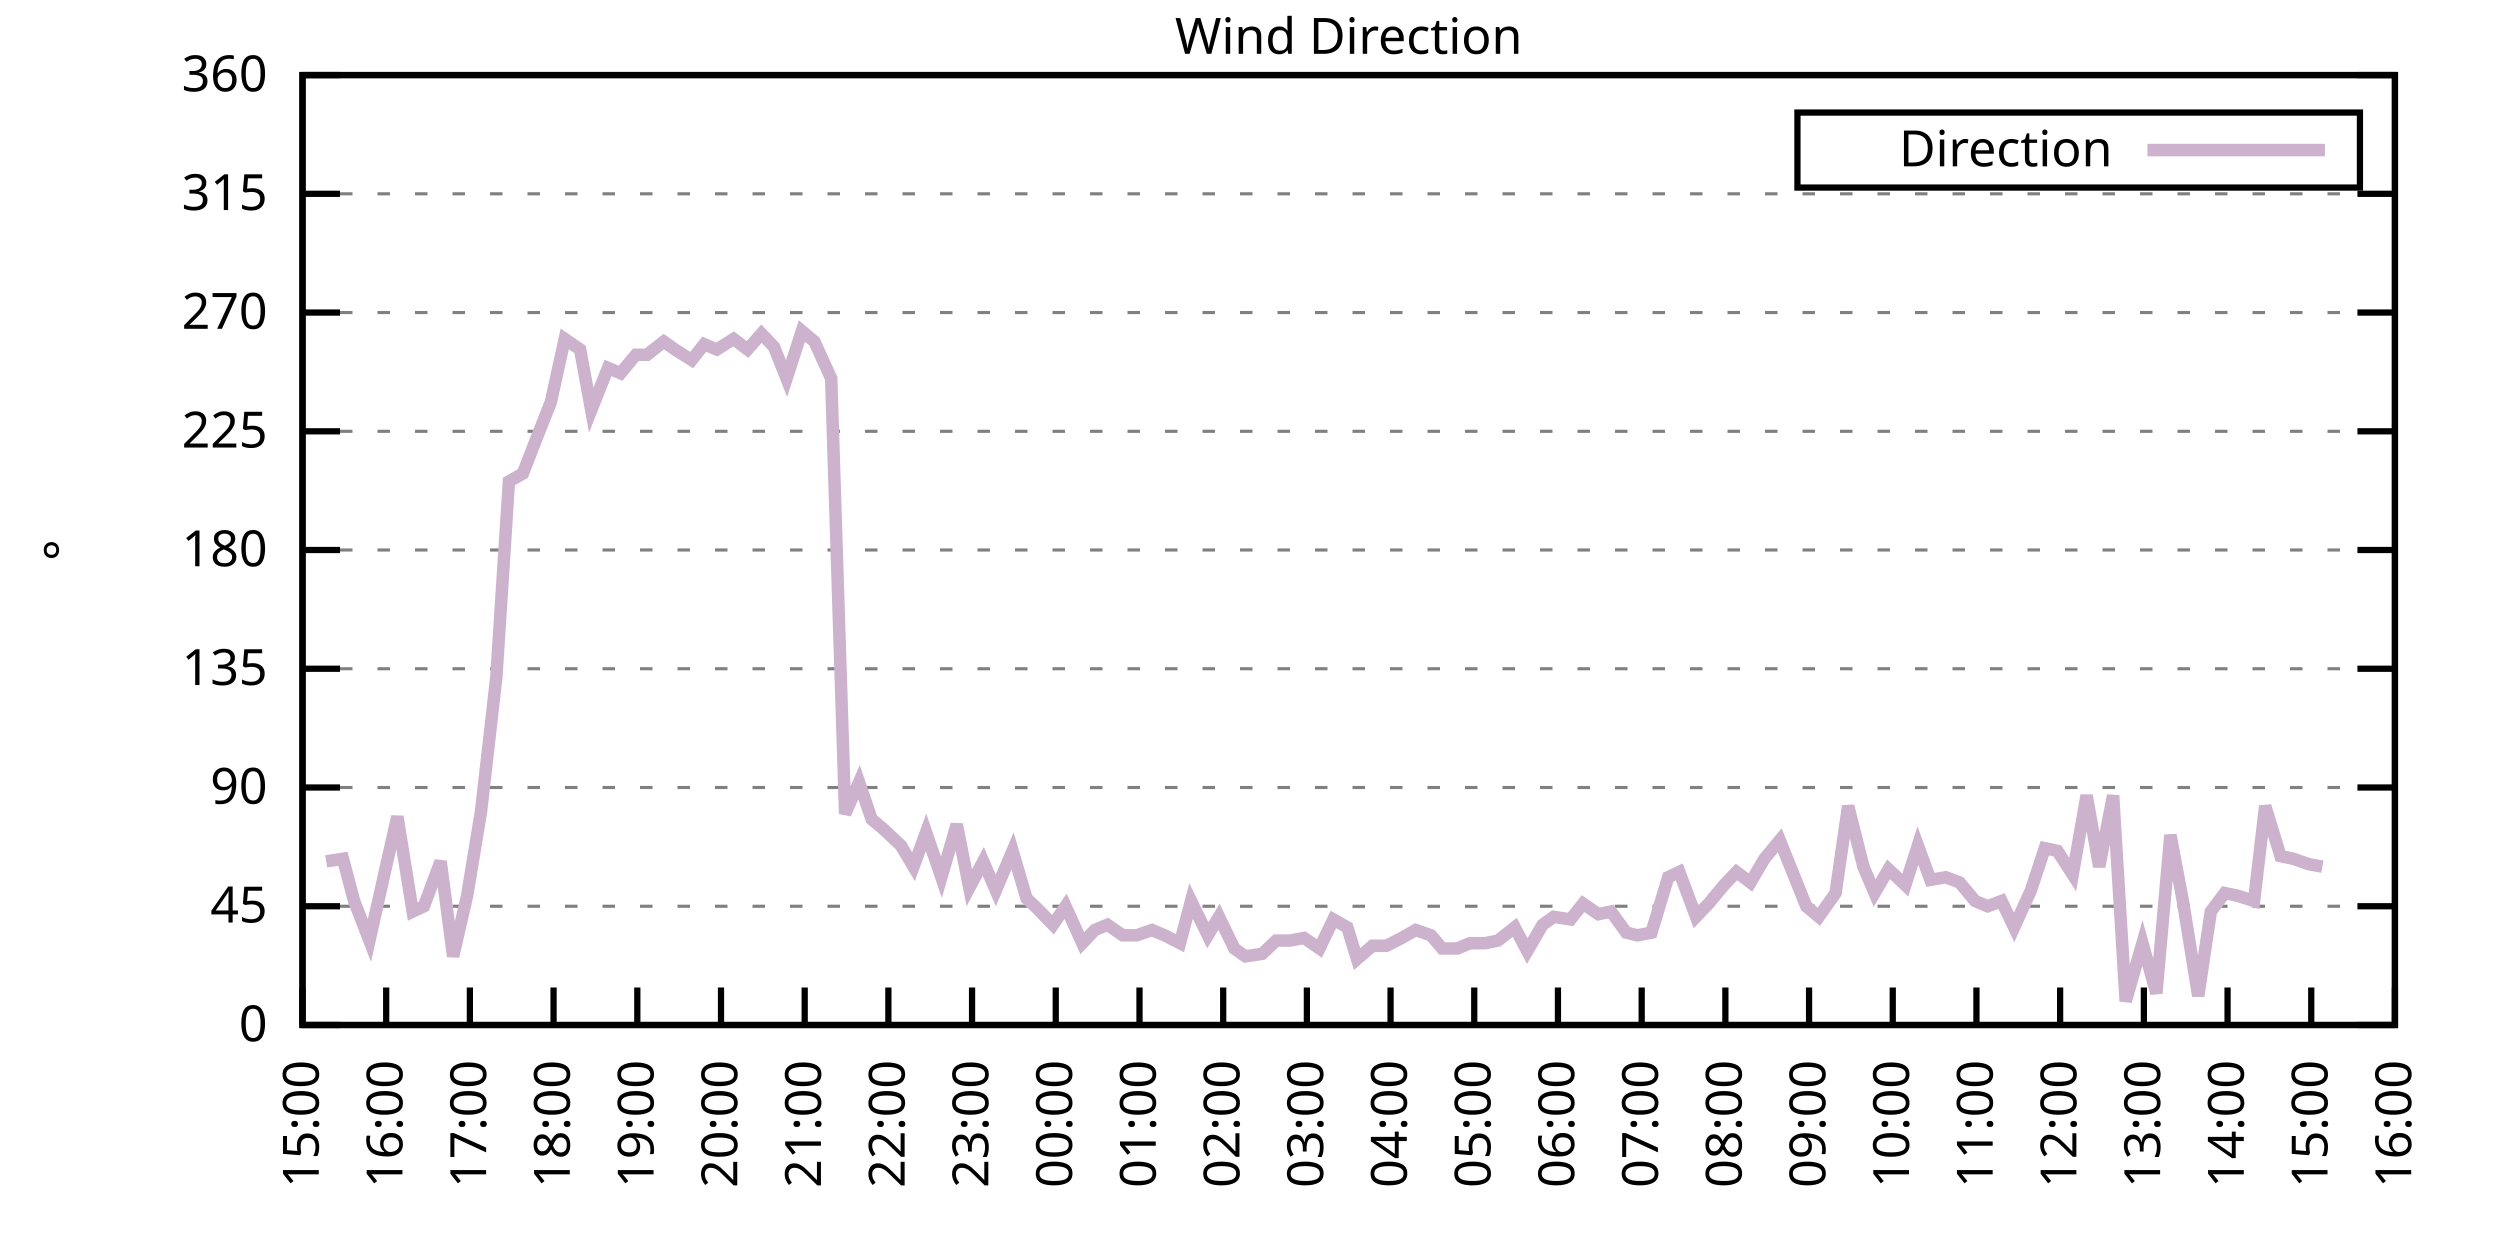
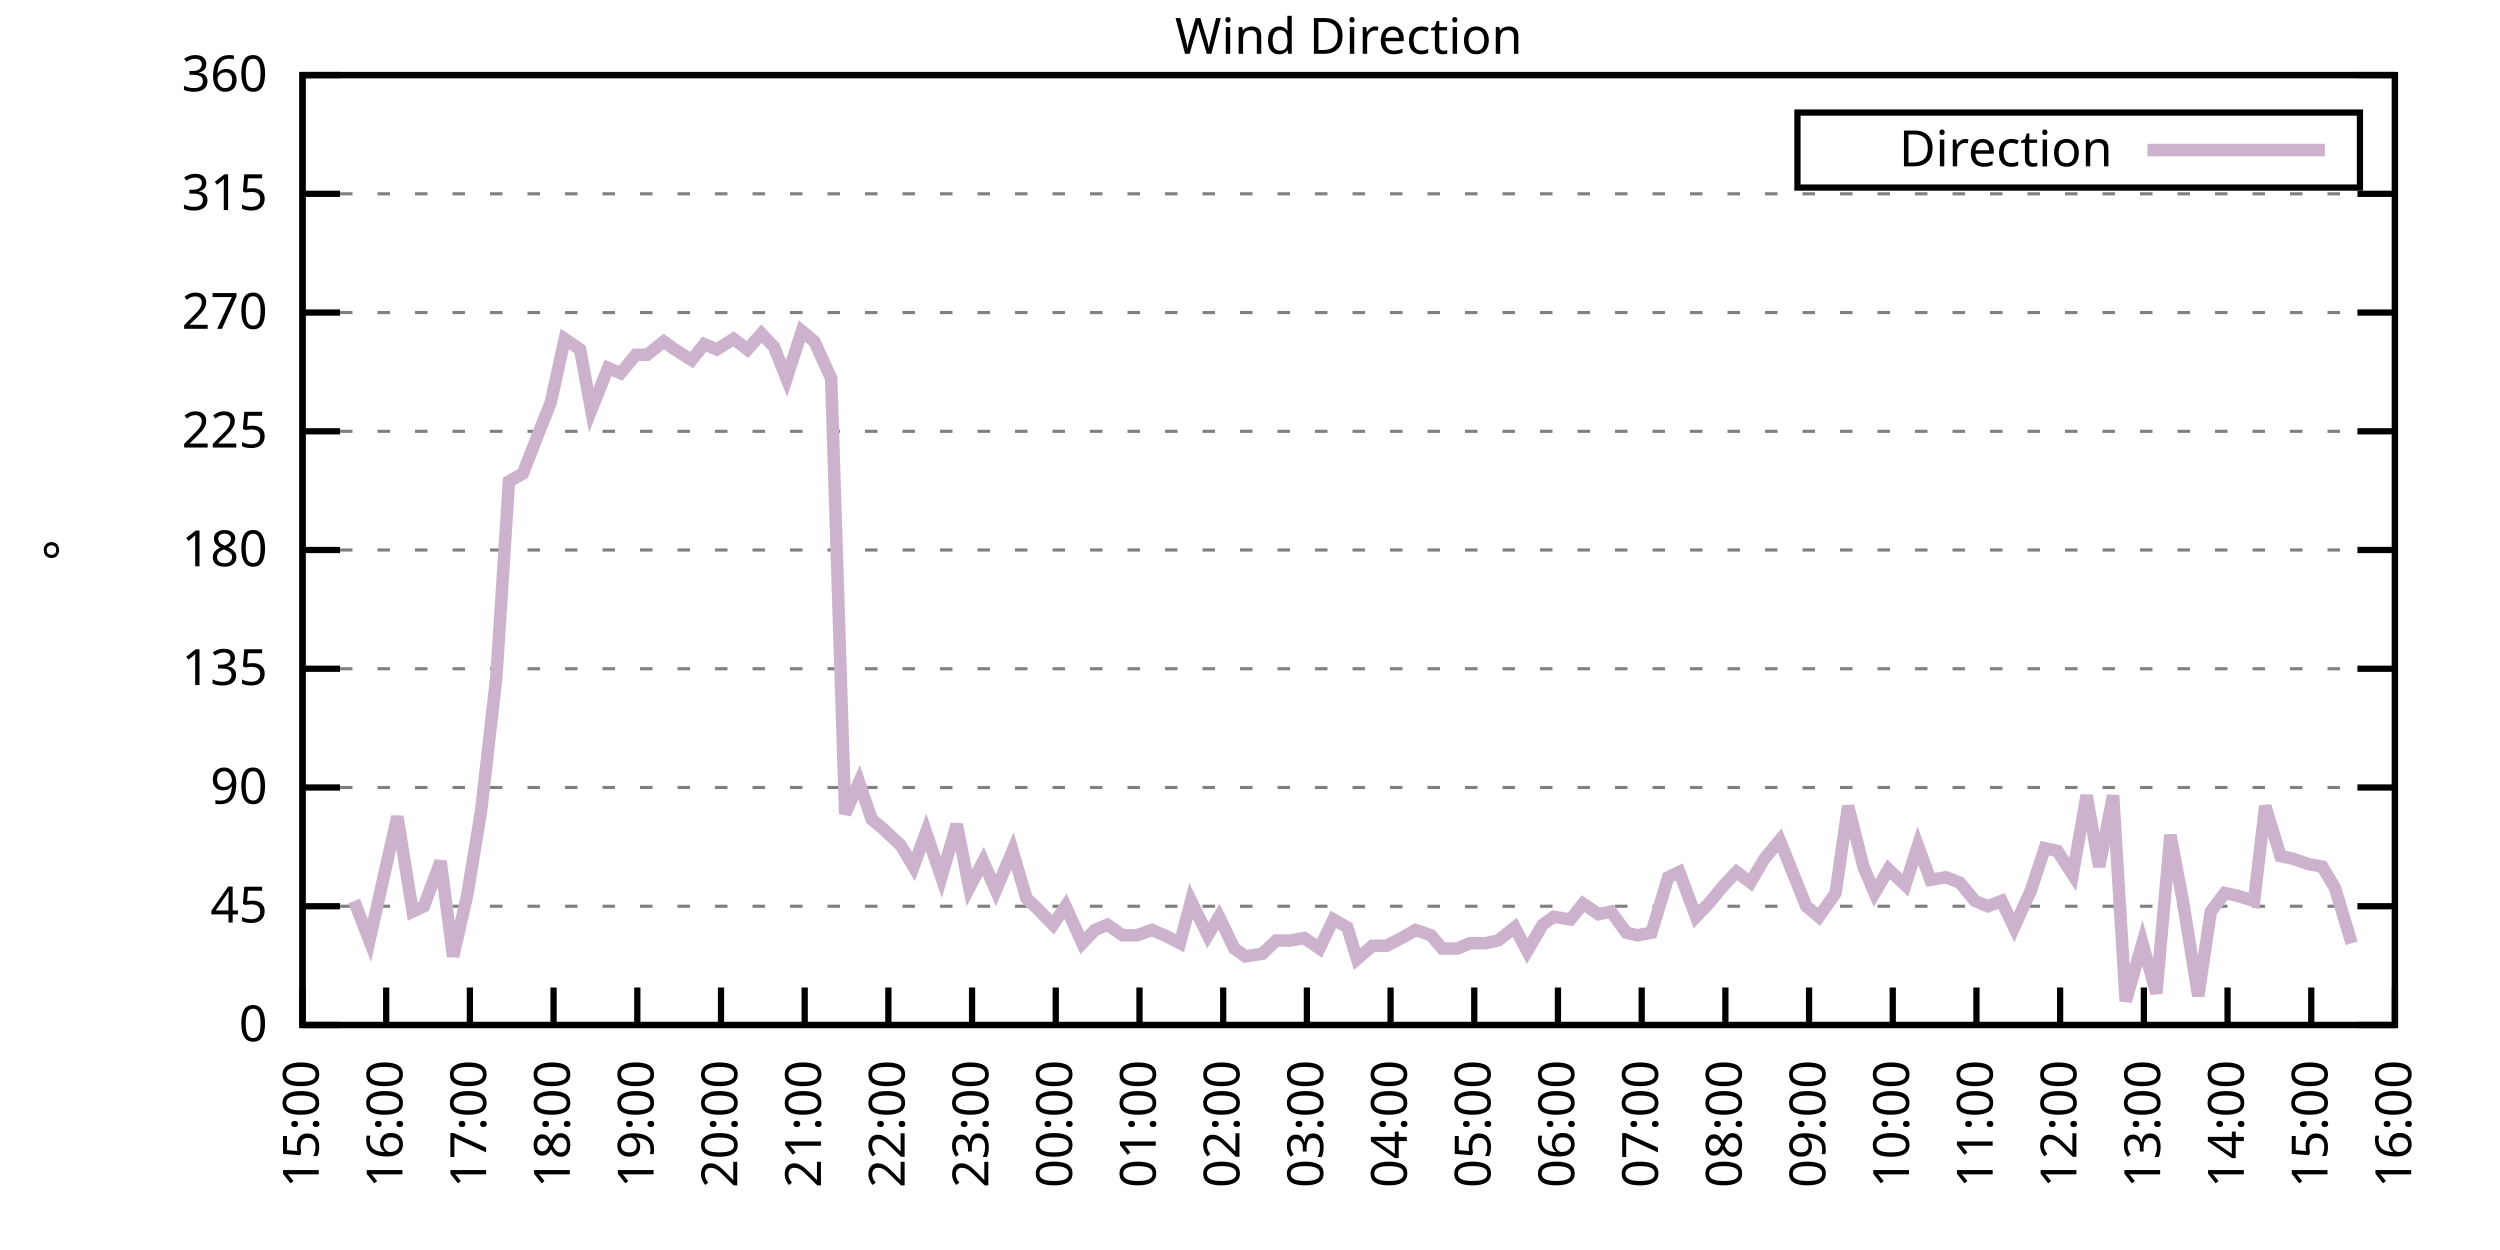
<svg xmlns="http://www.w3.org/2000/svg" xmlns:xlink="http://www.w3.org/1999/xlink" width="400" height="200" viewBox="0 0 400 200">
  <g id="gnuplot_canvas">
    <rect x="0" y="0" width="400" height="200" fill="none" />
    <defs>
      <circle id="gpDot" r="0.5" stroke-width="0.5" stroke="currentColor" />
      <path id="gpPt0" stroke-width="0.333" stroke="currentColor" d="M-1,0 h2 M0,-1 v2" />
      <path id="gpPt1" stroke-width="0.333" stroke="currentColor" d="M-1,-1 L1,1 M1,-1 L-1,1" />
      <path id="gpPt2" stroke-width="0.333" stroke="currentColor" d="M-1,0 L1,0 M0,-1 L0,1 M-1,-1 L1,1 M-1,1 L1,-1" />
      <rect id="gpPt3" stroke-width="0.333" stroke="currentColor" x="-1" y="-1" width="2" height="2" />
      <rect id="gpPt4" stroke-width="0.333" stroke="currentColor" fill="currentColor" x="-1" y="-1" width="2" height="2" />
      <circle id="gpPt5" stroke-width="0.333" stroke="currentColor" cx="0" cy="0" r="1" />
      <use xlink:href="#gpPt5" id="gpPt6" fill="currentColor" stroke="none" />
      <path id="gpPt7" stroke-width="0.333" stroke="currentColor" d="M0,-1.33 L-1.33,0.67 L1.33,0.67 z" />
      <use xlink:href="#gpPt7" id="gpPt8" fill="currentColor" stroke="none" />
      <use xlink:href="#gpPt7" id="gpPt9" stroke="currentColor" transform="rotate(180)" />
      <use xlink:href="#gpPt9" id="gpPt10" fill="currentColor" stroke="none" />
      <use xlink:href="#gpPt3" id="gpPt11" stroke="currentColor" transform="rotate(45)" />
      <use xlink:href="#gpPt11" id="gpPt12" fill="currentColor" stroke="none" />
      <path id="gpPt13" stroke-width="0.333" stroke="currentColor" d="M0,1.330 L1.265,0.411 L0.782,-1.067 L-0.782,-1.076 L-1.265,0.411 z" />
      <use xlink:href="#gpPt13" id="gpPt14" fill="currentColor" stroke="none" />
      <filter id="textbox" filterUnits="objectBoundingBox" x="0" y="0" height="1" width="1">
        <feFlood flood-color="white" flood-opacity="1" result="bgnd" />
        <feComposite in="SourceGraphic" in2="bgnd" operator="atop" />
      </filter>
      <filter id="greybox" filterUnits="objectBoundingBox" x="0" y="0" height="1" width="1">
        <feFlood flood-color="lightgrey" flood-opacity="1" result="grey" />
        <feComposite in="SourceGraphic" in2="grey" operator="atop" />
      </filter>
    </defs>
    <g fill="none" color="white" stroke="currentColor" stroke-width="1.00" stroke-linecap="butt" stroke-linejoin="miter">
</g>
    <g fill="none" color="black" stroke="currentColor" stroke-width="1.00" stroke-linecap="butt" stroke-linejoin="miter">
      <g stroke="none" shape-rendering="crispEdges">
        <polygon fill="rgb(255, 255, 255)" points="48.40,164.00 383.18,164.00 383.18,12.02 48.40,12.02 " />
      </g>
    </g>
    <g fill="none" color="black" stroke="currentColor" stroke-width="1.00" stroke-linecap="butt" stroke-linejoin="miter">
</g>
    <g fill="none" color="black" stroke="black" stroke-width="0.50" stroke-linecap="butt" stroke-linejoin="miter">
</g>
    <g fill="none" color="gray" stroke="currentColor" stroke-width="0.50" stroke-linecap="butt" stroke-linejoin="miter">
      <path stroke="gray" stroke-dasharray="2,4" class="gridline" d="M48.40,164.00 L383.19,164.00  " />
    </g>
    <g fill="none" color="gray" stroke="gray" stroke-width="1.00" stroke-linecap="butt" stroke-linejoin="miter">
</g>
    <g fill="none" color="black" stroke="currentColor" stroke-width="1.00" stroke-linecap="butt" stroke-linejoin="miter">
      <path stroke="black" d="M48.40,164.00 L54.40,164.00 M383.19,164.00 L377.19,164.00  " />
      <g transform="translate(42.80,166.60)" stroke="none" fill="black" font-family="Sans" font-size="8.00" text-anchor="end">
        <text>
          <tspan font-family="Sans"> 0</tspan>
        </text>
      </g>
    </g>
    <g fill="none" color="black" stroke="currentColor" stroke-width="1.00" stroke-linecap="butt" stroke-linejoin="miter">
</g>
    <g fill="none" color="black" stroke="black" stroke-width="0.50" stroke-linecap="butt" stroke-linejoin="miter">
</g>
    <g fill="none" color="gray" stroke="currentColor" stroke-width="0.50" stroke-linecap="butt" stroke-linejoin="miter">
      <path stroke="gray" stroke-dasharray="2,4" class="gridline" d="M48.40,145.00 L383.19,145.00  " />
    </g>
    <g fill="none" color="gray" stroke="gray" stroke-width="1.00" stroke-linecap="butt" stroke-linejoin="miter">
</g>
    <g fill="none" color="black" stroke="currentColor" stroke-width="1.00" stroke-linecap="butt" stroke-linejoin="miter">
      <path stroke="black" d="M48.40,145.00 L54.40,145.00 M383.19,145.00 L377.19,145.00  " />
      <g transform="translate(42.80,147.60)" stroke="none" fill="black" font-family="Sans" font-size="8.00" text-anchor="end">
        <text>
          <tspan font-family="Sans"> 45</tspan>
        </text>
      </g>
    </g>
    <g fill="none" color="black" stroke="currentColor" stroke-width="1.00" stroke-linecap="butt" stroke-linejoin="miter">
</g>
    <g fill="none" color="black" stroke="black" stroke-width="0.50" stroke-linecap="butt" stroke-linejoin="miter">
</g>
    <g fill="none" color="gray" stroke="currentColor" stroke-width="0.50" stroke-linecap="butt" stroke-linejoin="miter">
      <path stroke="gray" stroke-dasharray="2,4" class="gridline" d="M48.40,126.00 L383.19,126.00  " />
    </g>
    <g fill="none" color="gray" stroke="gray" stroke-width="1.00" stroke-linecap="butt" stroke-linejoin="miter">
</g>
    <g fill="none" color="black" stroke="currentColor" stroke-width="1.00" stroke-linecap="butt" stroke-linejoin="miter">
      <path stroke="black" d="M48.40,126.00 L54.40,126.00 M383.19,126.00 L377.19,126.00  " />
      <g transform="translate(42.80,128.60)" stroke="none" fill="black" font-family="Sans" font-size="8.00" text-anchor="end">
        <text>
          <tspan font-family="Sans"> 90</tspan>
        </text>
      </g>
    </g>
    <g fill="none" color="black" stroke="currentColor" stroke-width="1.00" stroke-linecap="butt" stroke-linejoin="miter">
</g>
    <g fill="none" color="black" stroke="black" stroke-width="0.50" stroke-linecap="butt" stroke-linejoin="miter">
</g>
    <g fill="none" color="gray" stroke="currentColor" stroke-width="0.50" stroke-linecap="butt" stroke-linejoin="miter">
      <path stroke="gray" stroke-dasharray="2,4" class="gridline" d="M48.40,107.00 L383.19,107.00  " />
    </g>
    <g fill="none" color="gray" stroke="gray" stroke-width="1.00" stroke-linecap="butt" stroke-linejoin="miter">
</g>
    <g fill="none" color="black" stroke="currentColor" stroke-width="1.00" stroke-linecap="butt" stroke-linejoin="miter">
      <path stroke="black" d="M48.40,107.00 L54.40,107.00 M383.19,107.00 L377.19,107.00  " />
      <g transform="translate(42.80,109.60)" stroke="none" fill="black" font-family="Sans" font-size="8.00" text-anchor="end">
        <text>
          <tspan font-family="Sans"> 135</tspan>
        </text>
      </g>
    </g>
    <g fill="none" color="black" stroke="currentColor" stroke-width="1.00" stroke-linecap="butt" stroke-linejoin="miter">
</g>
    <g fill="none" color="black" stroke="black" stroke-width="0.50" stroke-linecap="butt" stroke-linejoin="miter">
</g>
    <g fill="none" color="gray" stroke="currentColor" stroke-width="0.50" stroke-linecap="butt" stroke-linejoin="miter">
      <path stroke="gray" stroke-dasharray="2,4" class="gridline" d="M48.40,88.00 L383.19,88.00  " />
    </g>
    <g fill="none" color="gray" stroke="gray" stroke-width="1.00" stroke-linecap="butt" stroke-linejoin="miter">
</g>
    <g fill="none" color="black" stroke="currentColor" stroke-width="1.00" stroke-linecap="butt" stroke-linejoin="miter">
      <path stroke="black" d="M48.40,88.00 L54.40,88.00 M383.19,88.00 L377.19,88.00  " />
      <g transform="translate(42.80,90.60)" stroke="none" fill="black" font-family="Sans" font-size="8.00" text-anchor="end">
        <text>
          <tspan font-family="Sans"> 180</tspan>
        </text>
      </g>
    </g>
    <g fill="none" color="black" stroke="currentColor" stroke-width="1.00" stroke-linecap="butt" stroke-linejoin="miter">
</g>
    <g fill="none" color="black" stroke="black" stroke-width="0.50" stroke-linecap="butt" stroke-linejoin="miter">
</g>
    <g fill="none" color="gray" stroke="currentColor" stroke-width="0.50" stroke-linecap="butt" stroke-linejoin="miter">
      <path stroke="gray" stroke-dasharray="2,4" class="gridline" d="M48.40,69.01 L383.19,69.01  " />
    </g>
    <g fill="none" color="gray" stroke="gray" stroke-width="1.00" stroke-linecap="butt" stroke-linejoin="miter">
</g>
    <g fill="none" color="black" stroke="currentColor" stroke-width="1.00" stroke-linecap="butt" stroke-linejoin="miter">
      <path stroke="black" d="M48.40,69.01 L54.40,69.01 M383.19,69.01 L377.19,69.01  " />
      <g transform="translate(42.80,71.61)" stroke="none" fill="black" font-family="Sans" font-size="8.00" text-anchor="end">
        <text>
          <tspan font-family="Sans"> 225</tspan>
        </text>
      </g>
    </g>
    <g fill="none" color="black" stroke="currentColor" stroke-width="1.00" stroke-linecap="butt" stroke-linejoin="miter">
</g>
    <g fill="none" color="black" stroke="black" stroke-width="0.50" stroke-linecap="butt" stroke-linejoin="miter">
</g>
    <g fill="none" color="gray" stroke="currentColor" stroke-width="0.50" stroke-linecap="butt" stroke-linejoin="miter">
      <path stroke="gray" stroke-dasharray="2,4" class="gridline" d="M48.40,50.01 L383.19,50.01  " />
    </g>
    <g fill="none" color="gray" stroke="gray" stroke-width="1.00" stroke-linecap="butt" stroke-linejoin="miter">
</g>
    <g fill="none" color="black" stroke="currentColor" stroke-width="1.00" stroke-linecap="butt" stroke-linejoin="miter">
      <path stroke="black" d="M48.40,50.01 L54.40,50.01 M383.19,50.01 L377.19,50.01  " />
      <g transform="translate(42.80,52.61)" stroke="none" fill="black" font-family="Sans" font-size="8.00" text-anchor="end">
        <text>
          <tspan font-family="Sans"> 270</tspan>
        </text>
      </g>
    </g>
    <g fill="none" color="black" stroke="currentColor" stroke-width="1.00" stroke-linecap="butt" stroke-linejoin="miter">
</g>
    <g fill="none" color="black" stroke="black" stroke-width="0.50" stroke-linecap="butt" stroke-linejoin="miter">
</g>
    <g fill="none" color="gray" stroke="currentColor" stroke-width="0.50" stroke-linecap="butt" stroke-linejoin="miter">
      <path stroke="gray" stroke-dasharray="2,4" class="gridline" d="M48.40,31.01 L383.19,31.01  " />
    </g>
    <g fill="none" color="gray" stroke="gray" stroke-width="1.00" stroke-linecap="butt" stroke-linejoin="miter">
</g>
    <g fill="none" color="black" stroke="currentColor" stroke-width="1.00" stroke-linecap="butt" stroke-linejoin="miter">
      <path stroke="black" d="M48.40,31.01 L54.40,31.01 M383.19,31.01 L377.19,31.01  " />
      <g transform="translate(42.80,33.61)" stroke="none" fill="black" font-family="Sans" font-size="8.00" text-anchor="end">
        <text>
          <tspan font-family="Sans"> 315</tspan>
        </text>
      </g>
    </g>
    <g fill="none" color="black" stroke="currentColor" stroke-width="1.00" stroke-linecap="butt" stroke-linejoin="miter">
</g>
    <g fill="none" color="black" stroke="black" stroke-width="0.50" stroke-linecap="butt" stroke-linejoin="miter">
</g>
    <g fill="none" color="gray" stroke="currentColor" stroke-width="0.50" stroke-linecap="butt" stroke-linejoin="miter">
      <path stroke="gray" stroke-dasharray="2,4" class="gridline" d="M48.40,12.01 L383.19,12.01  " />
    </g>
    <g fill="none" color="gray" stroke="gray" stroke-width="1.00" stroke-linecap="butt" stroke-linejoin="miter">
</g>
    <g fill="none" color="black" stroke="currentColor" stroke-width="1.00" stroke-linecap="butt" stroke-linejoin="miter">
      <path stroke="black" d="M48.40,12.01 L54.40,12.01 M383.19,12.01 L377.19,12.01  " />
      <g transform="translate(42.80,14.61)" stroke="none" fill="black" font-family="Sans" font-size="8.00" text-anchor="end">
        <text>
          <tspan font-family="Sans"> 360</tspan>
        </text>
      </g>
    </g>
    <g fill="none" color="black" stroke="currentColor" stroke-width="1.00" stroke-linecap="butt" stroke-linejoin="miter">
      <path stroke="black" d="M48.40,164.00 L48.40,158.00  " />
      <g transform="translate(51.00,169.60) rotate(270.00)" stroke="none" fill="black" font-family="Sans" font-size="8.00" text-anchor="end">
        <text>
          <tspan font-family="Sans">15:00</tspan>
        </text>
      </g>
    </g>
    <g fill="none" color="black" stroke="currentColor" stroke-width="1.00" stroke-linecap="butt" stroke-linejoin="miter">
      <path stroke="black" d="M61.79,164.00 L61.79,158.00  " />
      <g transform="translate(64.39,169.60) rotate(270.00)" stroke="none" fill="black" font-family="Sans" font-size="8.00" text-anchor="end">
        <text>
          <tspan font-family="Sans">16:00</tspan>
        </text>
      </g>
    </g>
    <g fill="none" color="black" stroke="currentColor" stroke-width="1.00" stroke-linecap="butt" stroke-linejoin="miter">
      <path stroke="black" d="M75.18,164.00 L75.18,158.00  " />
      <g transform="translate(77.78,169.60) rotate(270.00)" stroke="none" fill="black" font-family="Sans" font-size="8.00" text-anchor="end">
        <text>
          <tspan font-family="Sans">17:00</tspan>
        </text>
      </g>
    </g>
    <g fill="none" color="black" stroke="currentColor" stroke-width="1.00" stroke-linecap="butt" stroke-linejoin="miter">
      <path stroke="black" d="M88.57,164.00 L88.57,158.00  " />
      <g transform="translate(91.17,169.60) rotate(270.00)" stroke="none" fill="black" font-family="Sans" font-size="8.00" text-anchor="end">
        <text>
          <tspan font-family="Sans">18:00</tspan>
        </text>
      </g>
    </g>
    <g fill="none" color="black" stroke="currentColor" stroke-width="1.00" stroke-linecap="butt" stroke-linejoin="miter">
      <path stroke="black" d="M101.97,164.00 L101.97,158.00  " />
      <g transform="translate(104.57,169.60) rotate(270.00)" stroke="none" fill="black" font-family="Sans" font-size="8.00" text-anchor="end">
        <text>
          <tspan font-family="Sans">19:00</tspan>
        </text>
      </g>
    </g>
    <g fill="none" color="black" stroke="currentColor" stroke-width="1.00" stroke-linecap="butt" stroke-linejoin="miter">
      <path stroke="black" d="M115.36,164.00 L115.36,158.00  " />
      <g transform="translate(117.96,169.60) rotate(270.00)" stroke="none" fill="black" font-family="Sans" font-size="8.00" text-anchor="end">
        <text>
          <tspan font-family="Sans">20:00</tspan>
        </text>
      </g>
    </g>
    <g fill="none" color="black" stroke="currentColor" stroke-width="1.00" stroke-linecap="butt" stroke-linejoin="miter">
      <path stroke="black" d="M128.75,164.00 L128.75,158.00  " />
      <g transform="translate(131.35,169.60) rotate(270.00)" stroke="none" fill="black" font-family="Sans" font-size="8.00" text-anchor="end">
        <text>
          <tspan font-family="Sans">21:00</tspan>
        </text>
      </g>
    </g>
    <g fill="none" color="black" stroke="currentColor" stroke-width="1.00" stroke-linecap="butt" stroke-linejoin="miter">
      <path stroke="black" d="M142.14,164.00 L142.14,158.00  " />
      <g transform="translate(144.74,169.60) rotate(270.00)" stroke="none" fill="black" font-family="Sans" font-size="8.00" text-anchor="end">
        <text>
          <tspan font-family="Sans">22:00</tspan>
        </text>
      </g>
    </g>
    <g fill="none" color="black" stroke="currentColor" stroke-width="1.00" stroke-linecap="butt" stroke-linejoin="miter">
      <path stroke="black" d="M155.53,164.00 L155.53,158.00  " />
      <g transform="translate(158.13,169.60) rotate(270.00)" stroke="none" fill="black" font-family="Sans" font-size="8.00" text-anchor="end">
        <text>
          <tspan font-family="Sans">23:00</tspan>
        </text>
      </g>
    </g>
    <g fill="none" color="black" stroke="currentColor" stroke-width="1.00" stroke-linecap="butt" stroke-linejoin="miter">
      <path stroke="black" d="M168.92,164.00 L168.92,158.00  " />
      <g transform="translate(171.52,169.60) rotate(270.00)" stroke="none" fill="black" font-family="Sans" font-size="8.00" text-anchor="end">
        <text>
          <tspan font-family="Sans">00:00</tspan>
        </text>
      </g>
    </g>
    <g fill="none" color="black" stroke="currentColor" stroke-width="1.00" stroke-linecap="butt" stroke-linejoin="miter">
      <path stroke="black" d="M182.32,164.00 L182.32,158.00  " />
      <g transform="translate(184.92,169.60) rotate(270.00)" stroke="none" fill="black" font-family="Sans" font-size="8.00" text-anchor="end">
        <text>
          <tspan font-family="Sans">01:00</tspan>
        </text>
      </g>
    </g>
    <g fill="none" color="black" stroke="currentColor" stroke-width="1.00" stroke-linecap="butt" stroke-linejoin="miter">
      <path stroke="black" d="M195.71,164.00 L195.71,158.00  " />
      <g transform="translate(198.31,169.60) rotate(270.00)" stroke="none" fill="black" font-family="Sans" font-size="8.00" text-anchor="end">
        <text>
          <tspan font-family="Sans">02:00</tspan>
        </text>
      </g>
    </g>
    <g fill="none" color="black" stroke="currentColor" stroke-width="1.00" stroke-linecap="butt" stroke-linejoin="miter">
      <path stroke="black" d="M209.10,164.00 L209.10,158.00  " />
      <g transform="translate(211.70,169.60) rotate(270.00)" stroke="none" fill="black" font-family="Sans" font-size="8.00" text-anchor="end">
        <text>
          <tspan font-family="Sans">03:00</tspan>
        </text>
      </g>
    </g>
    <g fill="none" color="black" stroke="currentColor" stroke-width="1.00" stroke-linecap="butt" stroke-linejoin="miter">
      <path stroke="black" d="M222.49,164.00 L222.49,158.00  " />
      <g transform="translate(225.09,169.60) rotate(270.00)" stroke="none" fill="black" font-family="Sans" font-size="8.00" text-anchor="end">
        <text>
          <tspan font-family="Sans">04:00</tspan>
        </text>
      </g>
    </g>
    <g fill="none" color="black" stroke="currentColor" stroke-width="1.00" stroke-linecap="butt" stroke-linejoin="miter">
      <path stroke="black" d="M235.88,164.00 L235.88,158.00  " />
      <g transform="translate(238.48,169.60) rotate(270.00)" stroke="none" fill="black" font-family="Sans" font-size="8.00" text-anchor="end">
        <text>
          <tspan font-family="Sans">05:00</tspan>
        </text>
      </g>
    </g>
    <g fill="none" color="black" stroke="currentColor" stroke-width="1.00" stroke-linecap="butt" stroke-linejoin="miter">
      <path stroke="black" d="M249.27,164.00 L249.27,158.00  " />
      <g transform="translate(251.87,169.60) rotate(270.00)" stroke="none" fill="black" font-family="Sans" font-size="8.00" text-anchor="end">
        <text>
          <tspan font-family="Sans">06:00</tspan>
        </text>
      </g>
    </g>
    <g fill="none" color="black" stroke="currentColor" stroke-width="1.00" stroke-linecap="butt" stroke-linejoin="miter">
      <path stroke="black" d="M262.67,164.00 L262.67,158.00  " />
      <g transform="translate(265.27,169.60) rotate(270.00)" stroke="none" fill="black" font-family="Sans" font-size="8.00" text-anchor="end">
        <text>
          <tspan font-family="Sans">07:00</tspan>
        </text>
      </g>
    </g>
    <g fill="none" color="black" stroke="currentColor" stroke-width="1.00" stroke-linecap="butt" stroke-linejoin="miter">
      <path stroke="black" d="M276.06,164.00 L276.06,158.00  " />
      <g transform="translate(278.66,169.60) rotate(270.00)" stroke="none" fill="black" font-family="Sans" font-size="8.00" text-anchor="end">
        <text>
          <tspan font-family="Sans">08:00</tspan>
        </text>
      </g>
    </g>
    <g fill="none" color="black" stroke="currentColor" stroke-width="1.00" stroke-linecap="butt" stroke-linejoin="miter">
      <path stroke="black" d="M289.45,164.00 L289.45,158.00  " />
      <g transform="translate(292.05,169.60) rotate(270.00)" stroke="none" fill="black" font-family="Sans" font-size="8.00" text-anchor="end">
        <text>
          <tspan font-family="Sans">09:00</tspan>
        </text>
      </g>
    </g>
    <g fill="none" color="black" stroke="currentColor" stroke-width="1.00" stroke-linecap="butt" stroke-linejoin="miter">
      <path stroke="black" d="M302.84,164.00 L302.84,158.00  " />
      <g transform="translate(305.44,169.60) rotate(270.00)" stroke="none" fill="black" font-family="Sans" font-size="8.00" text-anchor="end">
        <text>
          <tspan font-family="Sans">10:00</tspan>
        </text>
      </g>
    </g>
    <g fill="none" color="black" stroke="currentColor" stroke-width="1.00" stroke-linecap="butt" stroke-linejoin="miter">
      <path stroke="black" d="M316.23,164.00 L316.23,158.00  " />
      <g transform="translate(318.83,169.60) rotate(270.00)" stroke="none" fill="black" font-family="Sans" font-size="8.00" text-anchor="end">
        <text>
          <tspan font-family="Sans">11:00</tspan>
        </text>
      </g>
    </g>
    <g fill="none" color="black" stroke="currentColor" stroke-width="1.00" stroke-linecap="butt" stroke-linejoin="miter">
      <path stroke="black" d="M329.62,164.00 L329.62,158.00  " />
      <g transform="translate(332.22,169.60) rotate(270.00)" stroke="none" fill="black" font-family="Sans" font-size="8.00" text-anchor="end">
        <text>
          <tspan font-family="Sans">12:00</tspan>
        </text>
      </g>
    </g>
    <g fill="none" color="black" stroke="currentColor" stroke-width="1.00" stroke-linecap="butt" stroke-linejoin="miter">
      <path stroke="black" d="M343.02,164.00 L343.02,158.00  " />
      <g transform="translate(345.62,169.60) rotate(270.00)" stroke="none" fill="black" font-family="Sans" font-size="8.00" text-anchor="end">
        <text>
          <tspan font-family="Sans">13:00</tspan>
        </text>
      </g>
    </g>
    <g fill="none" color="black" stroke="currentColor" stroke-width="1.00" stroke-linecap="butt" stroke-linejoin="miter">
      <path stroke="black" d="M356.41,164.00 L356.41,158.00  " />
      <g transform="translate(359.01,169.60) rotate(270.00)" stroke="none" fill="black" font-family="Sans" font-size="8.00" text-anchor="end">
        <text>
          <tspan font-family="Sans">14:00</tspan>
        </text>
      </g>
    </g>
    <g fill="none" color="black" stroke="currentColor" stroke-width="1.00" stroke-linecap="butt" stroke-linejoin="miter">
      <path stroke="black" d="M369.80,164.00 L369.80,158.00  " />
      <g transform="translate(372.40,169.60) rotate(270.00)" stroke="none" fill="black" font-family="Sans" font-size="8.00" text-anchor="end">
        <text>
          <tspan font-family="Sans">15:00</tspan>
        </text>
      </g>
    </g>
    <g fill="none" color="black" stroke="currentColor" stroke-width="1.00" stroke-linecap="butt" stroke-linejoin="miter">
      <path stroke="black" d="M383.19,164.00 L383.19,158.00  " />
      <g transform="translate(385.79,169.60) rotate(270.00)" stroke="none" fill="black" font-family="Sans" font-size="8.00" text-anchor="end">
        <text>
          <tspan font-family="Sans">16:00</tspan>
        </text>
      </g>
    </g>
    <g fill="none" color="black" stroke="currentColor" stroke-width="1.00" stroke-linecap="butt" stroke-linejoin="miter">
</g>
    <g fill="none" color="black" stroke="currentColor" stroke-width="1.00" stroke-linecap="butt" stroke-linejoin="miter">
      <path stroke="black" d="M48.40,12.01 L48.40,164.00 L383.19,164.00 L383.19,12.01 L48.40,12.01 Z  " />
    </g>
    <g fill="none" color="black" stroke="currentColor" stroke-width="1.00" stroke-linecap="butt" stroke-linejoin="miter">
</g>
    <g fill="none" color="black" stroke="currentColor" stroke-width="1.00" stroke-linecap="butt" stroke-linejoin="miter">
      <path stroke="black" d="M287.59,30.01 L287.59,18.01 L377.59,18.01 L377.59,30.01 L287.59,30.01 Z  " />
    </g>
    <g id="Wind_direction_plot_1">
      <g fill="none" color="white" stroke="black" stroke-width="2.00" stroke-linecap="butt" stroke-linejoin="miter">
</g>
      <g fill="none" color="black" stroke="currentColor" stroke-width="2.00" stroke-linecap="butt" stroke-linejoin="miter">
        <g transform="translate(337.99,26.61)" stroke="none" fill="black" font-family="Sans" font-size="8.00" text-anchor="end">
          <text>
            <tspan font-family="Sans">Direction</tspan>
          </text>
        </g>
      </g>
      <g fill="none" color="black" stroke="currentColor" stroke-width="2.00" stroke-linecap="butt" stroke-linejoin="miter">
-         <path stroke="rgb(204, 178, 204)" d="M343.59,24.01 L371.99,24.01 M52.19,137.82 L54.87,137.40 L56.66,144.16 L59.11,150.49 L61.57,139.51 L63.58,130.65   L66.03,145.85 L67.82,145.00 L70.50,137.82 L72.50,153.02 L74.74,143.31 L76.97,129.80 L79.42,108.27 L81.43,77.03   L83.66,75.76 L86.12,69.43 L88.13,64.36 L90.36,54.23 L92.82,55.92 L94.60,65.63 L97.28,58.87 L99.29,59.72   L101.74,56.76 L103.53,56.76 L106.21,54.65 L107.99,55.92 L110.67,57.61 L112.68,55.07 L114.69,55.92 L117.37,54.23   L119.60,55.92 L121.83,53.39 L123.84,55.50 L125.85,60.56 L128.30,52.96 L130.31,54.65 L132.99,60.56 L135.22,130.22   L137.45,125.16 L139.46,131.07 L141.47,132.76 L144.15,135.29 L146.16,138.67 L148.17,133.18 L150.62,140.36 L153.08,131.91   L155.09,142.05 L157.32,137.82 L159.33,142.47 L162.01,136.14 L164.24,143.73 L166.02,145.42 L168.48,147.96 L170.49,145.00   L173.17,150.91 L175.17,148.80 L177.18,147.96 L179.64,149.65 L181.87,149.65 L184.32,148.80 L186.33,149.65 L188.79,150.91   L190.57,144.16 L193.25,149.65 L195.04,146.69 L197.49,151.76 L199.28,153.02 L201.96,152.60 L204.19,150.49 L206.42,150.49   L208.65,150.07 L211.11,151.76 L213.34,147.11 L215.57,148.38 L217.13,153.45 L219.59,151.33 L221.82,151.33 L224.28,150.07   L226.51,148.80 L228.96,149.65 L230.75,151.76 L233.20,151.76 L235.21,150.91 L237.67,150.91 L239.68,150.49 L242.36,148.38   L244.36,152.18 L246.82,147.96 L248.60,146.69 L251.28,147.11 L253.29,144.58 L255.75,146.27 L257.76,145.85 L260.21,149.22   L262.00,149.65 L264.23,149.22 L266.91,140.36 L268.69,139.51 L271.37,146.69 L273.38,144.58 L275.83,141.62 L277.84,139.51   L280.07,141.20 L282.31,137.40 L284.76,134.45 L289.00,145.00 L291.01,146.69 L293.69,142.89 L295.70,128.96 L298.15,138.67   L299.94,142.89 L302.17,139.09 L304.85,141.62 L306.86,135.29 L308.87,140.78 L311.32,140.36 L313.55,141.20 L316.01,144.16   L318.02,145.00 L320.25,144.16 L322.26,148.38 L324.94,142.47 L327.17,135.71 L329.18,136.14 L331.63,139.93 L333.86,127.27   L335.87,138.67 L338.10,127.27 L340.11,160.20 L342.79,150.91 L345.02,158.93 L347.26,133.60 L349.26,144.16 L351.72,159.36   L353.73,145.85 L355.96,142.89 L357.97,143.31 L360.65,144.16 L362.43,128.96 L364.89,136.98 L366.90,137.40 L369.35,138.25   L371.58,138.67  " />
+         <path stroke="rgb(204, 178, 204)" d="M343.59,24.01 L371.99,24.01 M56.66,144.16 L59.11,150.49 L61.57,139.51 L63.58,130.65 L66.03,145.85 L67.82,145.00   L70.50,137.82 L72.50,153.02 L74.74,143.31 L76.97,129.80 L79.42,108.27 L81.43,77.03 L83.66,75.76 L86.12,69.43   L88.13,64.36 L90.36,54.23 L92.82,55.92 L94.60,65.63 L97.28,58.87 L99.29,59.72 L101.74,56.76 L103.53,56.76   L106.21,54.65 L107.99,55.92 L110.67,57.61 L112.68,55.07 L114.69,55.92 L117.37,54.23 L119.60,55.92 L121.83,53.39   L123.84,55.50 L125.85,60.56 L128.30,52.96 L130.31,54.65 L132.99,60.56 L135.22,130.22 L137.45,125.16 L139.46,131.07   L141.47,132.76 L144.15,135.29 L146.16,138.67 L148.17,133.18 L150.62,140.36 L153.08,131.91 L155.09,142.05 L157.32,137.82   L159.33,142.47 L162.01,136.14 L164.24,143.73 L166.02,145.42 L168.48,147.96 L170.49,145.00 L173.17,150.91 L175.17,148.80   L177.18,147.96 L179.64,149.65 L181.87,149.65 L184.32,148.80 L186.33,149.65 L188.79,150.91 L190.57,144.16 L193.25,149.65   L195.04,146.69 L197.49,151.76 L199.28,153.02 L201.96,152.60 L204.19,150.49 L206.42,150.49 L208.65,150.07 L211.11,151.76   L213.34,147.11 L215.57,148.38 L217.13,153.45 L219.59,151.33 L221.82,151.33 L224.28,150.07 L226.51,148.80 L228.96,149.65   L230.75,151.76 L233.20,151.76 L235.21,150.91 L237.67,150.91 L239.68,150.49 L242.36,148.38 L244.36,152.18 L246.82,147.96   L248.60,146.69 L251.28,147.11 L253.29,144.58 L255.75,146.27 L257.76,145.85 L260.21,149.22 L262.00,149.65 L264.23,149.22   L266.91,140.36 L268.69,139.51 L271.37,146.69 L273.38,144.58 L275.83,141.62 L277.84,139.51 L280.07,141.20 L282.31,137.40   L284.76,134.45 L289.00,145.00 L291.01,146.69 L293.69,142.89 L295.70,128.96 L298.15,138.67 L299.94,142.89 L302.17,139.09   L304.85,141.62 L306.86,135.29 L308.87,140.78 L311.32,140.36 L313.55,141.20 L316.01,144.16 L318.02,145.00 L320.25,144.16   L322.26,148.38 L324.94,142.47 L327.17,135.71 L329.18,136.14 L331.63,139.93 L333.86,127.27 L335.87,138.67 L338.10,127.27   L340.11,160.20 L342.79,150.91 L345.02,158.93 L347.26,133.60 L349.26,144.16 L351.72,159.36 L353.73,145.85 L355.96,142.89   L357.97,143.31 L360.65,144.16 L362.43,128.96 L364.89,136.98 L366.90,137.40 L369.35,138.25 L371.58,138.67 L373.59,142.05   L376.27,150.91  " />
      </g>
    </g>
    <g fill="none" color="black" stroke="currentColor" stroke-width="2.00" stroke-linecap="butt" stroke-linejoin="miter">
</g>
    <g fill="none" color="black" stroke="black" stroke-width="1.00" stroke-linecap="butt" stroke-linejoin="miter">
</g>
    <g fill="none" color="black" stroke="currentColor" stroke-width="1.00" stroke-linecap="butt" stroke-linejoin="miter">
      <path stroke="black" d="M48.40,12.01 L48.40,164.00 L383.19,164.00 L383.19,12.01 L48.40,12.01 Z  " />
      <g transform="translate(12.80,88.01) rotate(270.00)" stroke="none" fill="black" font-family="Sans" font-size="8.00" text-anchor="middle">
        <text>
          <tspan font-family="Sans">°</tspan>
        </text>
      </g>
    </g>
    <g fill="none" color="black" stroke="currentColor" stroke-width="1.00" stroke-linecap="butt" stroke-linejoin="miter">
</g>
    <g fill="none" color="black" stroke="currentColor" stroke-width="1.00" stroke-linecap="butt" stroke-linejoin="miter">
      <g transform="translate(215.79,8.61)" stroke="none" fill="black" font-family="Sans" font-size="8.00" text-anchor="middle">
        <text>
          <tspan font-family="Sans">Wind Direction</tspan>
        </text>
      </g>
    </g>
    <g fill="none" color="black" stroke="currentColor" stroke-width="1.00" stroke-linecap="butt" stroke-linejoin="miter">
</g>
  </g>
</svg>
